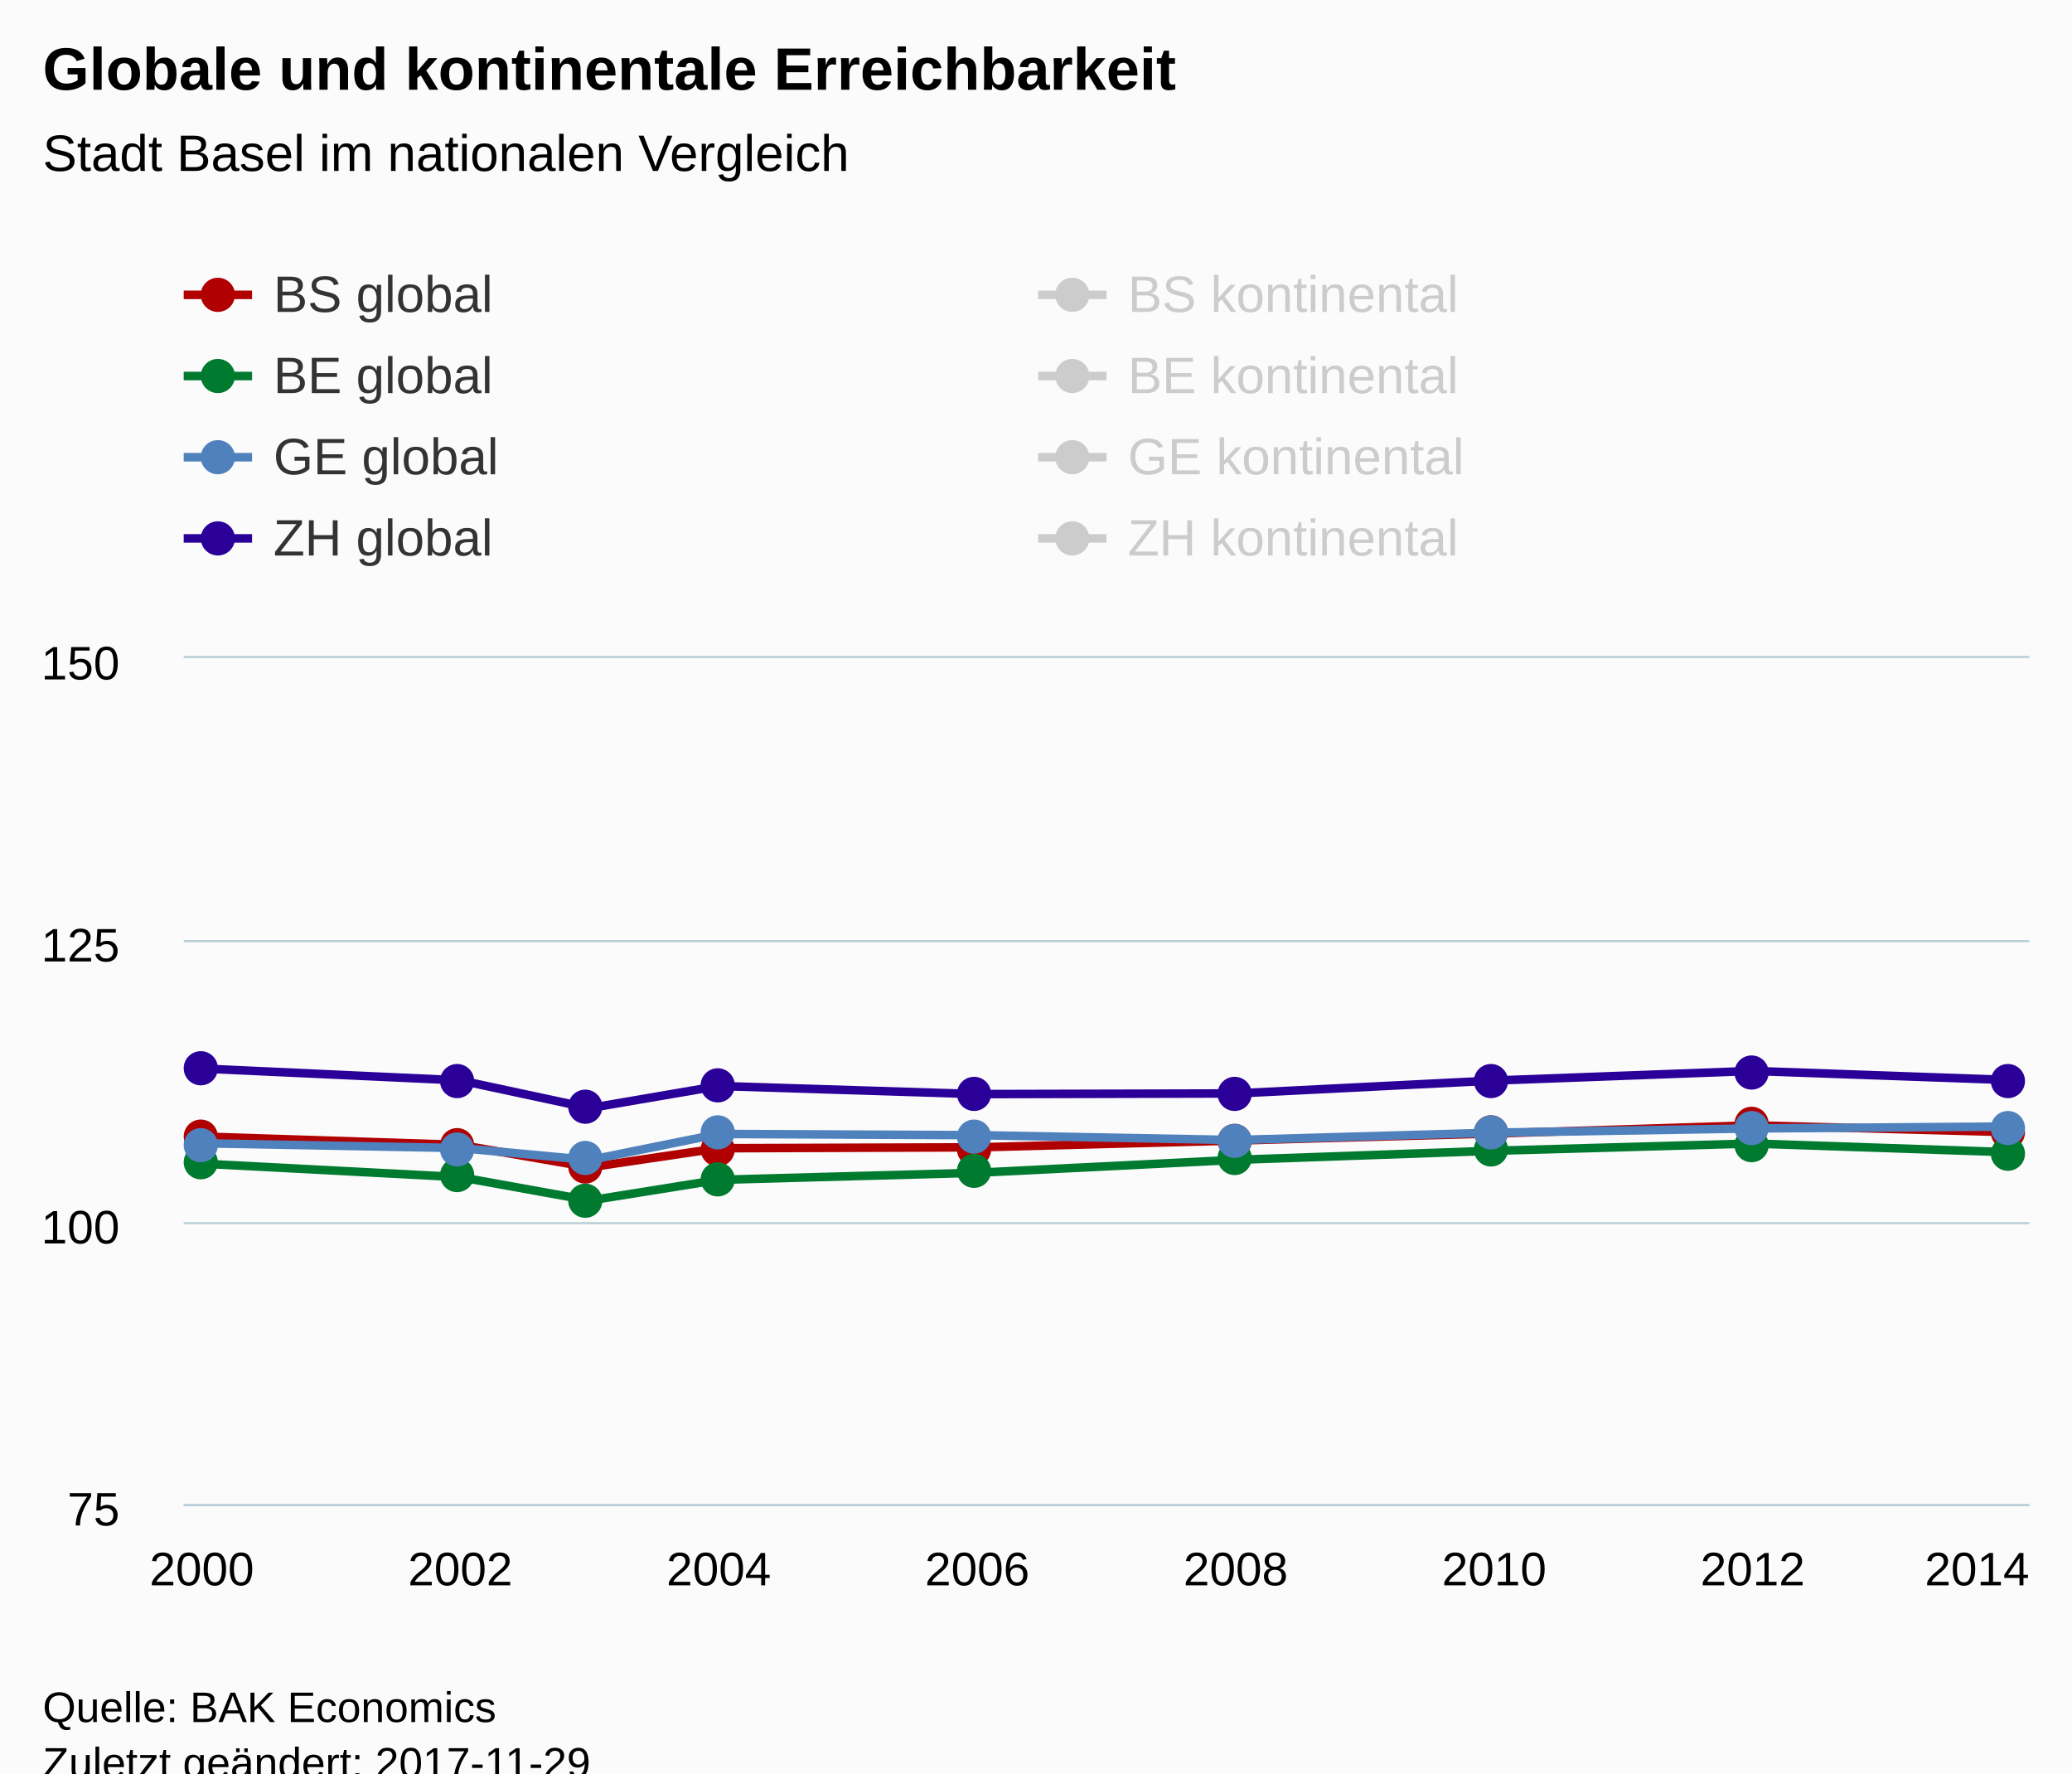
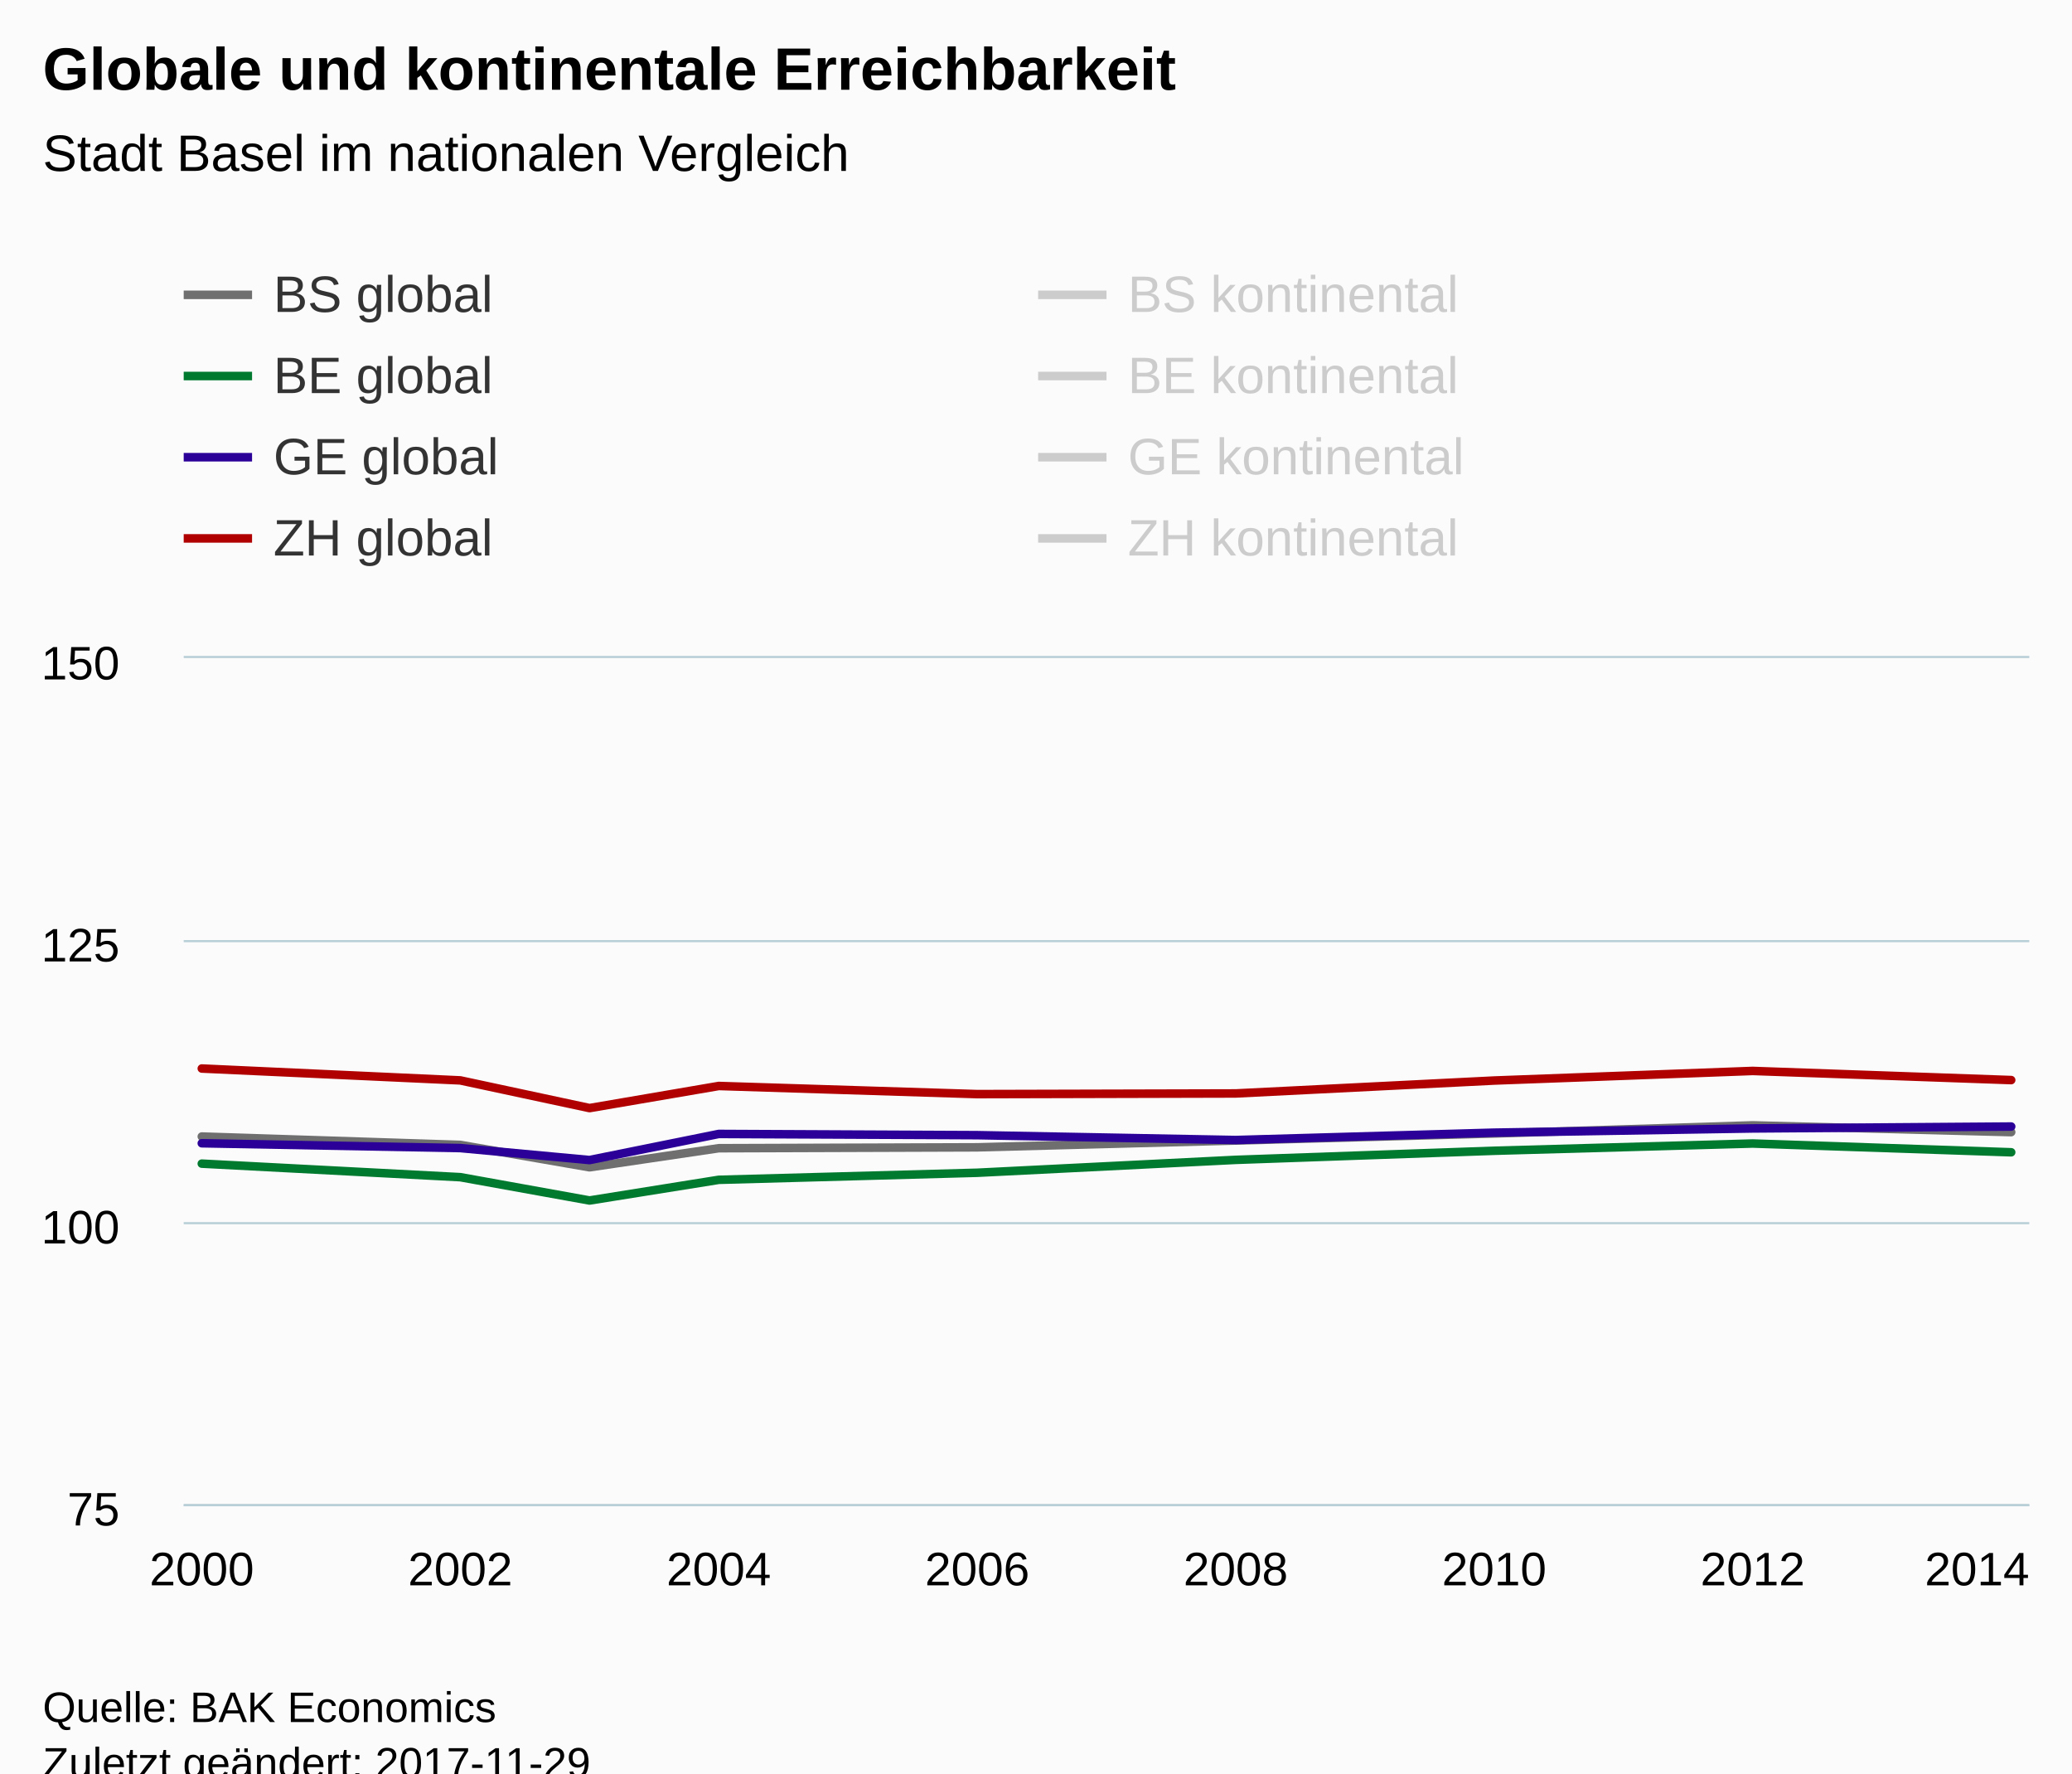
<svg xmlns="http://www.w3.org/2000/svg" version="1.1" class="highcharts-root" style="font-family:Arial;font-size:12px;" viewBox="0 0 485 415">
  <defs>
-     <clipPath id="highcharts-9d54k0h-6">
+     <clipPath id="highcharts-358dhmh-6">
      <rect x="0" y="0" width="432" height="198" fill="none" />
    </clipPath>
-     <clipPath id="highcharts-9d54k0h-7">
+     <clipPath id="highcharts-358dhmh-7">
      <rect x="0" y="0" width="432" height="198" fill="none" />
    </clipPath>
  </defs>
  <rect fill="#fbfbfb" class="highcharts-background" x="0" y="0" width="485" height="428" rx="0" ry="0" />
  <rect fill="none" class="highcharts-plot-background" x="43" y="154" width="432" height="198" />
-   <g class="highcharts-pane-group" data-z-index="0" />
-   <g class="highcharts-grid highcharts-xaxis-grid " data-z-index="1">
-     <path fill="none" data-z-index="1" class="highcharts-grid-line" d="M 46.5 154 L 46.5 352" opacity="1" />
-     <path fill="none" data-z-index="1" class="highcharts-grid-line" d="M 107.5 154 L 107.5 352" opacity="1" />
-     <path fill="none" data-z-index="1" class="highcharts-grid-line" d="M 167.5 154 L 167.5 352" opacity="1" />
-     <path fill="none" data-z-index="1" class="highcharts-grid-line" d="M 228.5 154 L 228.5 352" opacity="1" />
-     <path fill="none" data-z-index="1" class="highcharts-grid-line" d="M 288.5 154 L 288.5 352" opacity="1" />
-     <path fill="none" data-z-index="1" class="highcharts-grid-line" d="M 349.5 154 L 349.5 352" opacity="1" />
-     <path fill="none" data-z-index="1" class="highcharts-grid-line" d="M 409.5 154 L 409.5 352" opacity="1" />
-     <path fill="none" data-z-index="1" class="highcharts-grid-line" d="M 470.5 154 L 470.5 352" opacity="1" />
+   <g class="highcharts-pane-group" />
+   <g class="highcharts-grid highcharts-xaxis-grid ">
+     <path fill="none" class="highcharts-grid-line" d="M 46.5 154 L 46.5 352" opacity="1" />
+     <path fill="none" class="highcharts-grid-line" d="M 107.5 154 L 107.5 352" opacity="1" />
+     <path fill="none" class="highcharts-grid-line" d="M 167.5 154 L 167.5 352" opacity="1" />
+     <path fill="none" class="highcharts-grid-line" d="M 228.5 154 L 228.5 352" opacity="1" />
+     <path fill="none" class="highcharts-grid-line" d="M 288.5 154 L 288.5 352" opacity="1" />
+     <path fill="none" class="highcharts-grid-line" d="M 349.5 154 L 349.5 352" opacity="1" />
+     <path fill="none" class="highcharts-grid-line" d="M 409.5 154 L 409.5 352" opacity="1" />
+     <path fill="none" class="highcharts-grid-line" d="M 470.5 154 L 470.5 352" opacity="1" />
  </g>
-   <g class="highcharts-grid highcharts-yaxis-grid " data-z-index="1">
-     <path fill="none" stroke="#B9CFD7" stroke-width="0.5" data-z-index="1" class="highcharts-grid-line" d="M 43 352.25 L 475 352.25" opacity="1" />
-     <path fill="none" stroke="#B9CFD7" stroke-width="0.5" data-z-index="1" class="highcharts-grid-line" d="M 43 286.25 L 475 286.25" opacity="1" />
-     <path fill="none" stroke="#B9CFD7" stroke-width="0.5" data-z-index="1" class="highcharts-grid-line" d="M 43 220.25 L 475 220.25" opacity="1" />
-     <path fill="none" stroke="#B9CFD7" stroke-width="0.5" data-z-index="1" class="highcharts-grid-line" d="M 43 153.75 L 475 153.75" opacity="1" />
+   <g class="highcharts-grid highcharts-yaxis-grid ">
+     <path fill="none" stroke="#B9CFD7" stroke-width="0.5" class="highcharts-grid-line" d="M 43 352.25 L 475 352.25" opacity="1" />
+     <path fill="none" stroke="#B9CFD7" stroke-width="0.5" class="highcharts-grid-line" d="M 43 286.25 L 475 286.25" opacity="1" />
+     <path fill="none" stroke="#B9CFD7" stroke-width="0.5" class="highcharts-grid-line" d="M 43 220.25 L 475 220.25" opacity="1" />
+     <path fill="none" stroke="#B9CFD7" stroke-width="0.5" class="highcharts-grid-line" d="M 43 153.75 L 475 153.75" opacity="1" />
  </g>
-   <rect fill="none" class="highcharts-plot-border" data-z-index="1" x="43" y="154" width="432" height="198" />
-   <g class="highcharts-axis highcharts-xaxis " data-z-index="2">
-     <path fill="none" class="highcharts-axis-line" stroke="#B9CFD7" stroke-width="0.5" data-z-index="7" d="M 43 352.25 L 475 352.25" />
+   <rect fill="none" class="highcharts-plot-border" x="43" y="154" width="432" height="198" />
+   <g class="highcharts-axis highcharts-xaxis ">
+     <path fill="none" class="highcharts-axis-line" stroke="#B9CFD7" stroke-width="0.5" d="M 43 352.25 L 475 352.25" />
  </g>
-   <g class="highcharts-axis highcharts-yaxis " data-z-index="2">
-     <path fill="none" class="highcharts-axis-line" data-z-index="7" d="M 43 154 L 43 352" />
+   <g class="highcharts-axis highcharts-yaxis ">
+     <path fill="none" class="highcharts-axis-line" d="M 43 154 L 43 352" />
  </g>
-   <g class="highcharts-series-group" data-z-index="3">
-     <g data-z-index="0.1" class="highcharts-series highcharts-series-0 highcharts-line-series " transform="translate(43,154) scale(1 1)" clip-path="url(#highcharts-9d54k0h-7)">
-       <path fill="none" d="M 4.235 111.975 L 64.739 113.934 L 94.992 119.176 L 125.244 114.712 L 185.748 114.505 L 246.252 112.91 L 306.756 111.261 L 367.261 109.359 L 427.765 110.947" class="highcharts-graph" data-z-index="1" stroke="#B00000" stroke-width="2" stroke-linejoin="round" stroke-linecap="round" />
+   <g class="highcharts-series-group">
+     <g class="highcharts-series highcharts-series-0 highcharts-line-series " transform="translate(43,154) scale(1 1)" clip-path="url(#highcharts-358dhmh-7)">
+       <path fill="none" d="M 4.235 111.975 L 64.739 113.934 L 94.992 119.176 L 125.244 114.712 L 185.748 114.505 L 246.252 112.91 L 306.756 111.261 L 367.261 109.359 L 427.765 110.947" class="highcharts-graph" stroke="#6F6F6F" stroke-width="2" stroke-linejoin="round" stroke-linecap="round" />
    </g>
-     <g data-z-index="0.1" class="highcharts-markers highcharts-series-0 highcharts-line-series " transform="translate(43,154) scale(1 1)" clip-path="none">
-       <path fill="#B00000" d="M 8 112 A 4 4 0 1 1 8 111.996 Z" class="highcharts-point" />
-       <path fill="#B00000" d="M 68 114 A 4 4 0 1 1 68 113.996 Z" class="highcharts-point" />
-       <path fill="#B00000" d="M 98 119 A 4 4 0 1 1 98 118.996 Z" class="highcharts-point" />
-       <path fill="#B00000" d="M 129 115 A 4 4 0 1 1 129 114.996 Z" class="highcharts-point" />
-       <path fill="#B00000" d="M 189 115 A 4 4 0 1 1 189 114.996 Z" class="highcharts-point" />
-       <path fill="#B00000" d="M 250 113 A 4 4 0 1 1 250 112.996 Z" class="highcharts-point" />
-       <path fill="#B00000" d="M 310 111 A 4 4 0 1 1 310 110.996 Z" class="highcharts-point" />
-       <path fill="#B00000" d="M 371 109 A 4 4 0 1 1 371 108.996 Z" class="highcharts-point" />
-       <path fill="#B00000" d="M 431 111 A 4 4 0 1 1 431 110.996 Z" class="highcharts-point" />
+     <g class="highcharts-markers highcharts-series-0 highcharts-line-series " transform="translate(43,154) scale(1 1)" clip-path="none" />
+     <g class="highcharts-series highcharts-series-1 highcharts-line-series " transform="translate(43,154) scale(1 1)" clip-path="url(#highcharts-358dhmh-7)">
+       <path fill="none" d="M 4.235 118.32 L 64.739 121.488 L 94.992 126.943 L 125.244 122.106 L 185.748 120.454 L 246.252 117.437 L 306.756 115.306 L 367.261 113.612 L 427.765 115.662" class="highcharts-graph" stroke="#007A2F" stroke-width="2" stroke-linejoin="round" stroke-linecap="round" />
    </g>
-     <g data-z-index="0.1" class="highcharts-series highcharts-series-1 highcharts-line-series " transform="translate(43,154) scale(1 1)" clip-path="url(#highcharts-9d54k0h-7)">
-       <path fill="none" d="M 4.235 118.32 L 64.739 121.488 L 94.992 126.943 L 125.244 122.106 L 185.748 120.454 L 246.252 117.437 L 306.756 115.306 L 367.261 113.612 L 427.765 115.662" class="highcharts-graph" data-z-index="1" stroke="#007A2F" stroke-width="2" stroke-linejoin="round" stroke-linecap="round" />
+     <g class="highcharts-markers highcharts-series-1 highcharts-line-series " transform="translate(43,154) scale(1 1)" clip-path="none" />
+     <g class="highcharts-series highcharts-series-2 highcharts-line-series " transform="translate(43,154) scale(1 1)" clip-path="url(#highcharts-358dhmh-7)">
+       <path fill="none" d="M 4.235 113.552 L 64.739 114.678 L 94.992 117.483 L 125.244 111.371 L 185.748 111.658 L 246.252 112.795 L 306.756 111.071 L 367.261 110.086 L 427.765 109.637" class="highcharts-graph" stroke="#2B0099" stroke-width="2" stroke-linejoin="round" stroke-linecap="round" />
    </g>
-     <g data-z-index="0.1" class="highcharts-markers highcharts-series-1 highcharts-line-series " transform="translate(43,154) scale(1 1)" clip-path="none">
-       <path fill="#007A2F" d="M 8 118 A 4 4 0 1 1 8 117.996 Z" class="highcharts-point" />
-       <path fill="#007A2F" d="M 68 121 A 4 4 0 1 1 68 120.996 Z" class="highcharts-point" />
-       <path fill="#007A2F" d="M 98 127 A 4 4 0 1 1 98 126.996 Z" class="highcharts-point" />
-       <path fill="#007A2F" d="M 129 122 A 4 4 0 1 1 129 121.996 Z" class="highcharts-point" />
-       <path fill="#007A2F" d="M 189 120 A 4 4 0 1 1 189 119.996 Z" class="highcharts-point" />
-       <path fill="#007A2F" d="M 250 117 A 4 4 0 1 1 250 116.996 Z" class="highcharts-point" />
-       <path fill="#007A2F" d="M 310 115 A 4 4 0 1 1 310 114.996 Z" class="highcharts-point" />
-       <path fill="#007A2F" d="M 371 114 A 4 4 0 1 1 371 113.996 Z" class="highcharts-point" />
-       <path fill="#007A2F" d="M 431 116 A 4 4 0 1 1 431 115.996 Z" class="highcharts-point" />
+     <g class="highcharts-markers highcharts-series-2 highcharts-line-series " transform="translate(43,154) scale(1 1)" clip-path="none" />
+     <g class="highcharts-series highcharts-series-3 highcharts-line-series " transform="translate(43,154) scale(1 1)" clip-path="url(#highcharts-358dhmh-7)">
+       <path fill="none" d="M 4.235 96.06 L 64.739 98.838 L 94.992 105.321 L 125.244 100.146 L 185.748 102.049 L 246.252 101.894 L 306.756 98.872 L 367.261 96.625 L 427.765 98.765" class="highcharts-graph" stroke="#B00000" stroke-width="2" stroke-linejoin="round" stroke-linecap="round" />
    </g>
-     <g data-z-index="0.1" class="highcharts-series highcharts-series-2 highcharts-line-series " transform="translate(43,154) scale(1 1)" clip-path="url(#highcharts-9d54k0h-7)">
-       <path fill="none" d="M 4.235 113.552 L 64.739 114.678 L 94.992 117.483 L 125.244 111.371 L 185.748 111.658 L 246.252 112.795 L 306.756 111.071 L 367.261 110.086 L 427.765 109.637" class="highcharts-graph" data-z-index="1" stroke="#4f81bd" stroke-width="2" stroke-linejoin="round" stroke-linecap="round" />
+     <g class="highcharts-markers highcharts-series-3 highcharts-line-series " transform="translate(43,154) scale(1 1)" clip-path="none" />
+     <g class="highcharts-series highcharts-series-4 highcharts-line-series " visibility="hidden" transform="translate(43,154) scale(1 1)" clip-path="url(#highcharts-358dhmh-7)">
+       <path fill="none" d="M 4.235 61.746 L 64.739 66.26 L 94.992 84.764 L 125.244 81.798 L 185.748 86.695 L 246.252 38.793 L 306.756 37.041 L 367.261 38.967 L 427.765 40.422" class="highcharts-graph" stroke="#C8C8C8" stroke-width="2" stroke-linejoin="round" stroke-linecap="round" />
    </g>
-     <g data-z-index="0.1" class="highcharts-markers highcharts-series-2 highcharts-line-series " transform="translate(43,154) scale(1 1)" clip-path="none">
-       <path fill="#4f81bd" d="M 8 114 A 4 4 0 1 1 8 113.996 Z" class="highcharts-point" />
-       <path fill="#4f81bd" d="M 68 115 A 4 4 0 1 1 68 114.996 Z" class="highcharts-point" />
-       <path fill="#4f81bd" d="M 98 117 A 4 4 0 1 1 98 116.996 Z" class="highcharts-point" />
-       <path fill="#4f81bd" d="M 129 111 A 4 4 0 1 1 129 110.996 Z" class="highcharts-point" />
-       <path fill="#4f81bd" d="M 189 112 A 4 4 0 1 1 189 111.996 Z" class="highcharts-point" />
-       <path fill="#4f81bd" d="M 250 113 A 4 4 0 1 1 250 112.996 Z" class="highcharts-point" />
-       <path fill="#4f81bd" d="M 310 111 A 4 4 0 1 1 310 110.996 Z" class="highcharts-point" />
-       <path fill="#4f81bd" d="M 371 110 A 4 4 0 1 1 371 109.996 Z" class="highcharts-point" />
-       <path fill="#4f81bd" d="M 431 110 A 4 4 0 1 1 431 109.996 Z" class="highcharts-point" />
+     <g class="highcharts-markers highcharts-series-4 highcharts-line-series " visibility="hidden" transform="translate(43,154) scale(1 1)" clip-path="none" />
+     <g class="highcharts-series highcharts-series-5 highcharts-line-series " visibility="hidden" transform="translate(43,154) scale(1 1)" clip-path="url(#highcharts-358dhmh-7)">
+       <path fill="none" d="M 4.235 109.644 L 64.739 120.487 L 94.992 131.402 L 125.244 128.868 L 185.748 119.213 L 246.252 80.184 L 306.756 74.84 L 367.261 66.119 L 427.765 76.868" class="highcharts-graph" stroke="#73B97C" stroke-width="2" stroke-linejoin="round" stroke-linecap="round" />
    </g>
-     <g data-z-index="0.1" class="highcharts-series highcharts-series-3 highcharts-line-series " transform="translate(43,154) scale(1 1)" clip-path="url(#highcharts-9d54k0h-7)">
-       <path fill="none" d="M 4.235 96.06 L 64.739 98.838 L 94.992 105.321 L 125.244 100.146 L 185.748 102.049 L 246.252 101.894 L 306.756 98.872 L 367.261 96.625 L 427.765 98.765" class="highcharts-graph" data-z-index="1" stroke="#2B0099" stroke-width="2" stroke-linejoin="round" stroke-linecap="round" />
+     <g class="highcharts-markers highcharts-series-5 highcharts-line-series " visibility="hidden" transform="translate(43,154) scale(1 1)" clip-path="none" />
+     <g class="highcharts-series highcharts-series-6 highcharts-line-series " visibility="hidden" transform="translate(43,154) scale(1 1)" clip-path="url(#highcharts-358dhmh-7)">
+       <path fill="none" d="M 4.235 66.115 L 64.739 59.917 L 94.992 70.725 L 125.244 72.369 L 185.748 73.287 L 246.252 34.658 L 306.756 37.003 L 367.261 32.87 L 427.765 32.162" class="highcharts-graph" stroke="#008AC3" stroke-width="2" stroke-linejoin="round" stroke-linecap="round" />
    </g>
-     <g data-z-index="0.1" class="highcharts-markers highcharts-series-3 highcharts-line-series " transform="translate(43,154) scale(1 1)" clip-path="none">
-       <path fill="#2B0099" d="M 8 96 A 4 4 0 1 1 8 95.996 Z" class="highcharts-point" />
-       <path fill="#2B0099" d="M 68 99 A 4 4 0 1 1 68 98.996 Z" class="highcharts-point" />
-       <path fill="#2B0099" d="M 98 105 A 4 4 0 1 1 98 104.996 Z" class="highcharts-point" />
-       <path fill="#2B0099" d="M 129 100 A 4 4 0 1 1 129 99.996 Z" class="highcharts-point" />
-       <path fill="#2B0099" d="M 189 102 A 4 4 0 1 1 189 101.996 Z" class="highcharts-point" />
-       <path fill="#2B0099" d="M 250 102 A 4 4 0 1 1 250 101.996 Z" class="highcharts-point" />
-       <path fill="#2B0099" d="M 310 99 A 4 4 0 1 1 310 98.996 Z" class="highcharts-point" />
-       <path fill="#2B0099" d="M 371 97 A 4 4 0 1 1 371 96.996 Z" class="highcharts-point" />
-       <path fill="#2B0099" d="M 431 99 A 4 4 0 1 1 431 98.996 Z" class="highcharts-point" />
+     <g class="highcharts-markers highcharts-series-6 highcharts-line-series " visibility="hidden" transform="translate(43,154) scale(1 1)" clip-path="none" />
+     <g class="highcharts-series highcharts-series-7 highcharts-line-series " visibility="hidden" transform="translate(43,154) scale(1 1)" clip-path="url(#highcharts-358dhmh-7)">
+       <path fill="none" d="M 4.235 21.239 L 64.739 33.947 L 94.992 45.613 L 125.244 47.29 L 185.748 51.992 L 246.252 5.206 L 306.756 3.636 L 367.261 4.222 L 427.765 6.448" class="highcharts-graph" stroke="#FF8028" stroke-width="2" stroke-linejoin="round" stroke-linecap="round" />
    </g>
-     <g data-z-index="0.1" class="highcharts-series highcharts-series-4 highcharts-line-series " visibility="hidden" transform="translate(43,154) scale(1 1)" clip-path="url(#highcharts-9d54k0h-7)">
-       <path fill="none" d="M 4.235 61.746 L 64.739 66.26 L 94.992 84.764 L 125.244 81.798 L 185.748 86.695 L 246.252 38.793 L 306.756 37.041 L 367.261 38.967 L 427.765 40.422" class="highcharts-graph" data-z-index="1" stroke="#E64900" stroke-width="2" stroke-linejoin="round" stroke-linecap="round" />
-     </g>
-     <g data-z-index="0.1" class="highcharts-markers highcharts-series-4 highcharts-line-series " visibility="hidden" transform="translate(43,154) scale(1 1)" clip-path="none" />
-     <g data-z-index="0.1" class="highcharts-series highcharts-series-5 highcharts-line-series " visibility="hidden" transform="translate(43,154) scale(1 1)" clip-path="url(#highcharts-9d54k0h-7)">
-       <path fill="none" d="M 4.235 109.644 L 64.739 120.487 L 94.992 131.402 L 125.244 128.868 L 185.748 119.213 L 246.252 80.184 L 306.756 74.84 L 367.261 66.119 L 427.765 76.868" class="highcharts-graph" data-z-index="1" stroke="#68AB2B" stroke-width="2" stroke-linejoin="round" stroke-linecap="round" />
-     </g>
-     <g data-z-index="0.1" class="highcharts-markers highcharts-series-5 highcharts-line-series " visibility="hidden" transform="translate(43,154) scale(1 1)" clip-path="none" />
-     <g data-z-index="0.1" class="highcharts-series highcharts-series-6 highcharts-line-series " visibility="hidden" transform="translate(43,154) scale(1 1)" clip-path="url(#highcharts-9d54k0h-7)">
-       <path fill="none" d="M 4.235 66.115 L 64.739 59.917 L 94.992 70.725 L 125.244 72.369 L 185.748 73.287 L 246.252 34.658 L 306.756 37.003 L 367.261 32.87 L 427.765 32.162" class="highcharts-graph" data-z-index="1" stroke="#008AC3" stroke-width="2" stroke-linejoin="round" stroke-linecap="round" />
-     </g>
-     <g data-z-index="0.1" class="highcharts-markers highcharts-series-6 highcharts-line-series " visibility="hidden" transform="translate(43,154) scale(1 1)" clip-path="none" />
-     <g data-z-index="0.1" class="highcharts-series highcharts-series-7 highcharts-line-series " visibility="hidden" transform="translate(43,154) scale(1 1)" clip-path="url(#highcharts-9d54k0h-7)">
-       <path fill="none" d="M 4.235 21.239 L 64.739 33.947 L 94.992 45.613 L 125.244 47.29 L 185.748 51.992 L 246.252 5.206 L 306.756 3.636 L 367.261 4.222 L 427.765 6.448" class="highcharts-graph" data-z-index="1" stroke="#B375AB" stroke-width="2" stroke-linejoin="round" stroke-linecap="round" />
-     </g>
-     <g data-z-index="0.1" class="highcharts-markers highcharts-series-7 highcharts-line-series " visibility="hidden" transform="translate(43,154) scale(1 1)" clip-path="none" />
+     <g class="highcharts-markers highcharts-series-7 highcharts-line-series " visibility="hidden" transform="translate(43,154) scale(1 1)" clip-path="none" />
  </g>
-   <text x="10" text-anchor="start" class="highcharts-title" data-z-index="4" style="color:#000000;font-size:14px;font-weight:bold;fill:#000000;" y="21">
+   <text x="10" text-anchor="start" class="highcharts-title" style="color:#000000;font-size:14px;font-weight:bold;fill:#000000;" y="21">
    <tspan>Globale und kontinentale Erreichbarkeit</tspan>
  </text>
-   <text x="10" text-anchor="start" class="highcharts-subtitle" data-z-index="4" style="color:#000000;font-size:12px;font-weight:normal;font-family:Arial;fill:#000000;" y="40">
+   <text x="10" text-anchor="start" class="highcharts-subtitle" style="color:#000000;font-size:12px;font-weight:normal;font-family:Arial;fill:#000000;" y="40">
    <tspan>Stadt Basel im nationalen Vergleich</tspan>
  </text>
-   <g class="highcharts-legend" data-z-index="7" transform="translate(35,55)">
+   <g class="highcharts-legend" transform="translate(35,55)">
    <rect fill="none" class="highcharts-legend-box" rx="0" ry="0" x="0" y="0" width="396" height="87" visibility="visible" />
-     <g data-z-index="1">
+     <g>
      <g>
-         <g class="highcharts-legend-item highcharts-line-series highcharts-color-undefined highcharts-series-0" data-z-index="1" transform="translate(8,3)">
-           <path fill="none" d="M 0 11 L 16 11" class="highcharts-graph" stroke="#B00000" stroke-width="2" />
-           <path fill="#B00000" d="M 12 11 A 4 4 0 1 1 12 10.996 Z" class="highcharts-point" />
-           <text x="21" style="color:#333333;font-size:12px;font-weight:normal;cursor:pointer;fill:#333333;" text-anchor="start" data-z-index="2" y="15">
+         <g class="highcharts-legend-item highcharts-line-series highcharts-color-undefined highcharts-series-0" transform="translate(8,3)">
+           <path fill="none" d="M 0 11 L 16 11" class="highcharts-graph" stroke="#6F6F6F" stroke-width="2" />
+           <text x="21" style="color:#333333;font-size:12px;font-weight:normal;cursor:pointer;fill:#333333;" text-anchor="start" y="15">
            <tspan>BS global</tspan>
          </text>
        </g>
-         <g class="highcharts-legend-item highcharts-line-series highcharts-color-undefined highcharts-series-4 highcharts-legend-item-hidden" data-z-index="1" transform="translate(208,3)">
+         <g class="highcharts-legend-item highcharts-line-series highcharts-color-undefined highcharts-series-4 highcharts-legend-item-hidden" transform="translate(208,3)">
          <path fill="none" d="M 0 11 L 16 11" class="highcharts-graph" stroke="#cccccc" stroke-width="2" />
-           <path fill="#cccccc" d="M 12 11 A 4 4 0 1 1 12 10.996 Z" class="highcharts-point" />
-           <text x="21" y="15" style="color:#cccccc;font-size:12px;font-weight:normal;cursor:pointer;fill:#cccccc;" text-anchor="start" data-z-index="2">
+           <text x="21" y="15" style="color:#cccccc;font-size:12px;font-weight:normal;cursor:pointer;fill:#cccccc;" text-anchor="start">
            <tspan>BS kontinental</tspan>
          </text>
        </g>
-         <g class="highcharts-legend-item highcharts-line-series highcharts-color-undefined highcharts-series-1" data-z-index="1" transform="translate(8,22)">
+         <g class="highcharts-legend-item highcharts-line-series highcharts-color-undefined highcharts-series-1" transform="translate(8,22)">
          <path fill="none" d="M 0 11 L 16 11" class="highcharts-graph" stroke="#007A2F" stroke-width="2" />
-           <path fill="#007A2F" d="M 12 11 A 4 4 0 1 1 12 10.996 Z" class="highcharts-point" />
-           <text x="21" y="15" style="color:#333333;font-size:12px;font-weight:normal;cursor:pointer;fill:#333333;" text-anchor="start" data-z-index="2">
+           <text x="21" y="15" style="color:#333333;font-size:12px;font-weight:normal;cursor:pointer;fill:#333333;" text-anchor="start">
            <tspan>BE global</tspan>
          </text>
        </g>
-         <g class="highcharts-legend-item highcharts-line-series highcharts-color-undefined highcharts-series-5 highcharts-legend-item-hidden" data-z-index="1" transform="translate(208,22)">
+         <g class="highcharts-legend-item highcharts-line-series highcharts-color-undefined highcharts-series-5 highcharts-legend-item-hidden" transform="translate(208,22)">
          <path fill="none" d="M 0 11 L 16 11" class="highcharts-graph" stroke="#cccccc" stroke-width="2" />
-           <path fill="#cccccc" d="M 12 11 A 4 4 0 1 1 12 10.996 Z" class="highcharts-point" />
-           <text x="21" y="15" style="color:#cccccc;font-size:12px;font-weight:normal;cursor:pointer;fill:#cccccc;" text-anchor="start" data-z-index="2">
+           <text x="21" y="15" style="color:#cccccc;font-size:12px;font-weight:normal;cursor:pointer;fill:#cccccc;" text-anchor="start">
            <tspan>BE kontinental</tspan>
          </text>
        </g>
-         <g class="highcharts-legend-item highcharts-line-series highcharts-color-undefined highcharts-series-2" data-z-index="1" transform="translate(8,41)">
-           <path fill="none" d="M 0 11 L 16 11" class="highcharts-graph" stroke="#4f81bd" stroke-width="2" />
-           <path fill="#4f81bd" d="M 12 11 A 4 4 0 1 1 12 10.996 Z" class="highcharts-point" />
-           <text x="21" y="15" style="color:#333333;font-size:12px;font-weight:normal;cursor:pointer;fill:#333333;" text-anchor="start" data-z-index="2">
+         <g class="highcharts-legend-item highcharts-line-series highcharts-color-undefined highcharts-series-2" transform="translate(8,41)">
+           <path fill="none" d="M 0 11 L 16 11" class="highcharts-graph" stroke="#2B0099" stroke-width="2" />
+           <text x="21" y="15" style="color:#333333;font-size:12px;font-weight:normal;cursor:pointer;fill:#333333;" text-anchor="start">
            <tspan>GE global</tspan>
          </text>
        </g>
-         <g class="highcharts-legend-item highcharts-line-series highcharts-color-undefined highcharts-series-6 highcharts-legend-item-hidden" data-z-index="1" transform="translate(208,41)">
+         <g class="highcharts-legend-item highcharts-line-series highcharts-color-undefined highcharts-series-6 highcharts-legend-item-hidden" transform="translate(208,41)">
          <path fill="none" d="M 0 11 L 16 11" class="highcharts-graph" stroke="#cccccc" stroke-width="2" />
-           <path fill="#cccccc" d="M 12 11 A 4 4 0 1 1 12 10.996 Z" class="highcharts-point" />
-           <text x="21" y="15" style="color:#cccccc;font-size:12px;font-weight:normal;cursor:pointer;fill:#cccccc;" text-anchor="start" data-z-index="2">
+           <text x="21" y="15" style="color:#cccccc;font-size:12px;font-weight:normal;cursor:pointer;fill:#cccccc;" text-anchor="start">
            <tspan>GE kontinental</tspan>
          </text>
        </g>
-         <g class="highcharts-legend-item highcharts-line-series highcharts-color-undefined highcharts-series-3" data-z-index="1" transform="translate(8,60)">
-           <path fill="none" d="M 0 11 L 16 11" class="highcharts-graph" stroke="#2B0099" stroke-width="2" />
-           <path fill="#2B0099" d="M 12 11 A 4 4 0 1 1 12 10.996 Z" class="highcharts-point" />
-           <text x="21" y="15" style="color:#333333;font-size:12px;font-weight:normal;cursor:pointer;fill:#333333;" text-anchor="start" data-z-index="2">
+         <g class="highcharts-legend-item highcharts-line-series highcharts-color-undefined highcharts-series-3" transform="translate(8,60)">
+           <path fill="none" d="M 0 11 L 16 11" class="highcharts-graph" stroke="#B00000" stroke-width="2" />
+           <text x="21" y="15" style="color:#333333;font-size:12px;font-weight:normal;cursor:pointer;fill:#333333;" text-anchor="start">
            <tspan>ZH global</tspan>
          </text>
        </g>
-         <g class="highcharts-legend-item highcharts-line-series highcharts-color-undefined highcharts-series-7 highcharts-legend-item-hidden" data-z-index="1" transform="translate(208,60)">
+         <g class="highcharts-legend-item highcharts-line-series highcharts-color-undefined highcharts-series-7 highcharts-legend-item-hidden" transform="translate(208,60)">
          <path fill="none" d="M 0 11 L 16 11" class="highcharts-graph" stroke="#cccccc" stroke-width="2" />
-           <path fill="#cccccc" d="M 12 11 A 4 4 0 1 1 12 10.996 Z" class="highcharts-point" />
-           <text x="21" y="15" style="color:#cccccc;font-size:12px;font-weight:normal;cursor:pointer;fill:#cccccc;" text-anchor="start" data-z-index="2">
+           <text x="21" y="15" style="color:#cccccc;font-size:12px;font-weight:normal;cursor:pointer;fill:#cccccc;" text-anchor="start">
            <tspan>ZH kontinental</tspan>
          </text>
        </g>
      </g>
    </g>
  </g>
-   <g class="highcharts-axis-labels highcharts-xaxis-labels " data-z-index="7">
+   <g class="highcharts-axis-labels highcharts-xaxis-labels ">
    <text x="47.235" style="color:#000000;cursor:default;font-size:11px;fill:#000000;" text-anchor="middle" transform="translate(0,0)" y="371" opacity="1">2000</text>
    <text x="107.739" style="color:#000000;cursor:default;font-size:11px;fill:#000000;" text-anchor="middle" transform="translate(0,0)" y="371" opacity="1">2002</text>
    <text x="168.244" style="color:#000000;cursor:default;font-size:11px;fill:#000000;" text-anchor="middle" transform="translate(0,0)" y="371" opacity="1">2004</text>
    <text x="228.748" style="color:#000000;cursor:default;font-size:11px;fill:#000000;" text-anchor="middle" transform="translate(0,0)" y="371" opacity="1">2006</text>
    <text x="289.252" style="color:#000000;cursor:default;font-size:11px;fill:#000000;" text-anchor="middle" transform="translate(0,0)" y="371" opacity="1">2008</text>
    <text x="349.756" style="color:#000000;cursor:default;font-size:11px;fill:#000000;" text-anchor="middle" transform="translate(0,0)" y="371" opacity="1">2010</text>
    <text x="410.261" style="color:#000000;cursor:default;font-size:11px;fill:#000000;" text-anchor="middle" transform="translate(0,0)" y="371" opacity="1">2012</text>
    <text x="462.781" style="color:#000000;cursor:default;font-size:11px;fill:#000000;" text-anchor="middle" transform="translate(0,0)" y="371" opacity="1">2014</text>
  </g>
-   <g class="highcharts-axis-labels highcharts-yaxis-labels " data-z-index="7">
+   <g class="highcharts-axis-labels highcharts-yaxis-labels ">
    <text x="28" style="color:#000000;cursor:default;font-size:11px;fill:#000000;" text-anchor="end" transform="translate(0,0)" y="357" opacity="1">75</text>
    <text x="28" style="color:#000000;cursor:default;font-size:11px;fill:#000000;" text-anchor="end" transform="translate(0,0)" y="291" opacity="1">100</text>
    <text x="28" style="color:#000000;cursor:default;font-size:11px;fill:#000000;" text-anchor="end" transform="translate(0,0)" y="225" opacity="1">125</text>
    <text x="28" style="color:#000000;cursor:default;font-size:11px;fill:#000000;" text-anchor="end" transform="translate(0,0)" y="159" opacity="1">150</text>
  </g>
-   <text x="10" class="highcharts-credits" text-anchor="start" data-z-index="8" style="cursor:default;color:#000000;font-size:10px;fill:#000000;" y="403">
+   <text x="10" class="highcharts-credits" text-anchor="start" style="cursor:default;color:#000000;font-size:10px;fill:#000000;" y="403">
    <tspan>Quelle: BAK Economics</tspan>
    <tspan x="10" dy="13">Zuletzt geändert: 2017-11-29</tspan>
  </text>
</svg>
